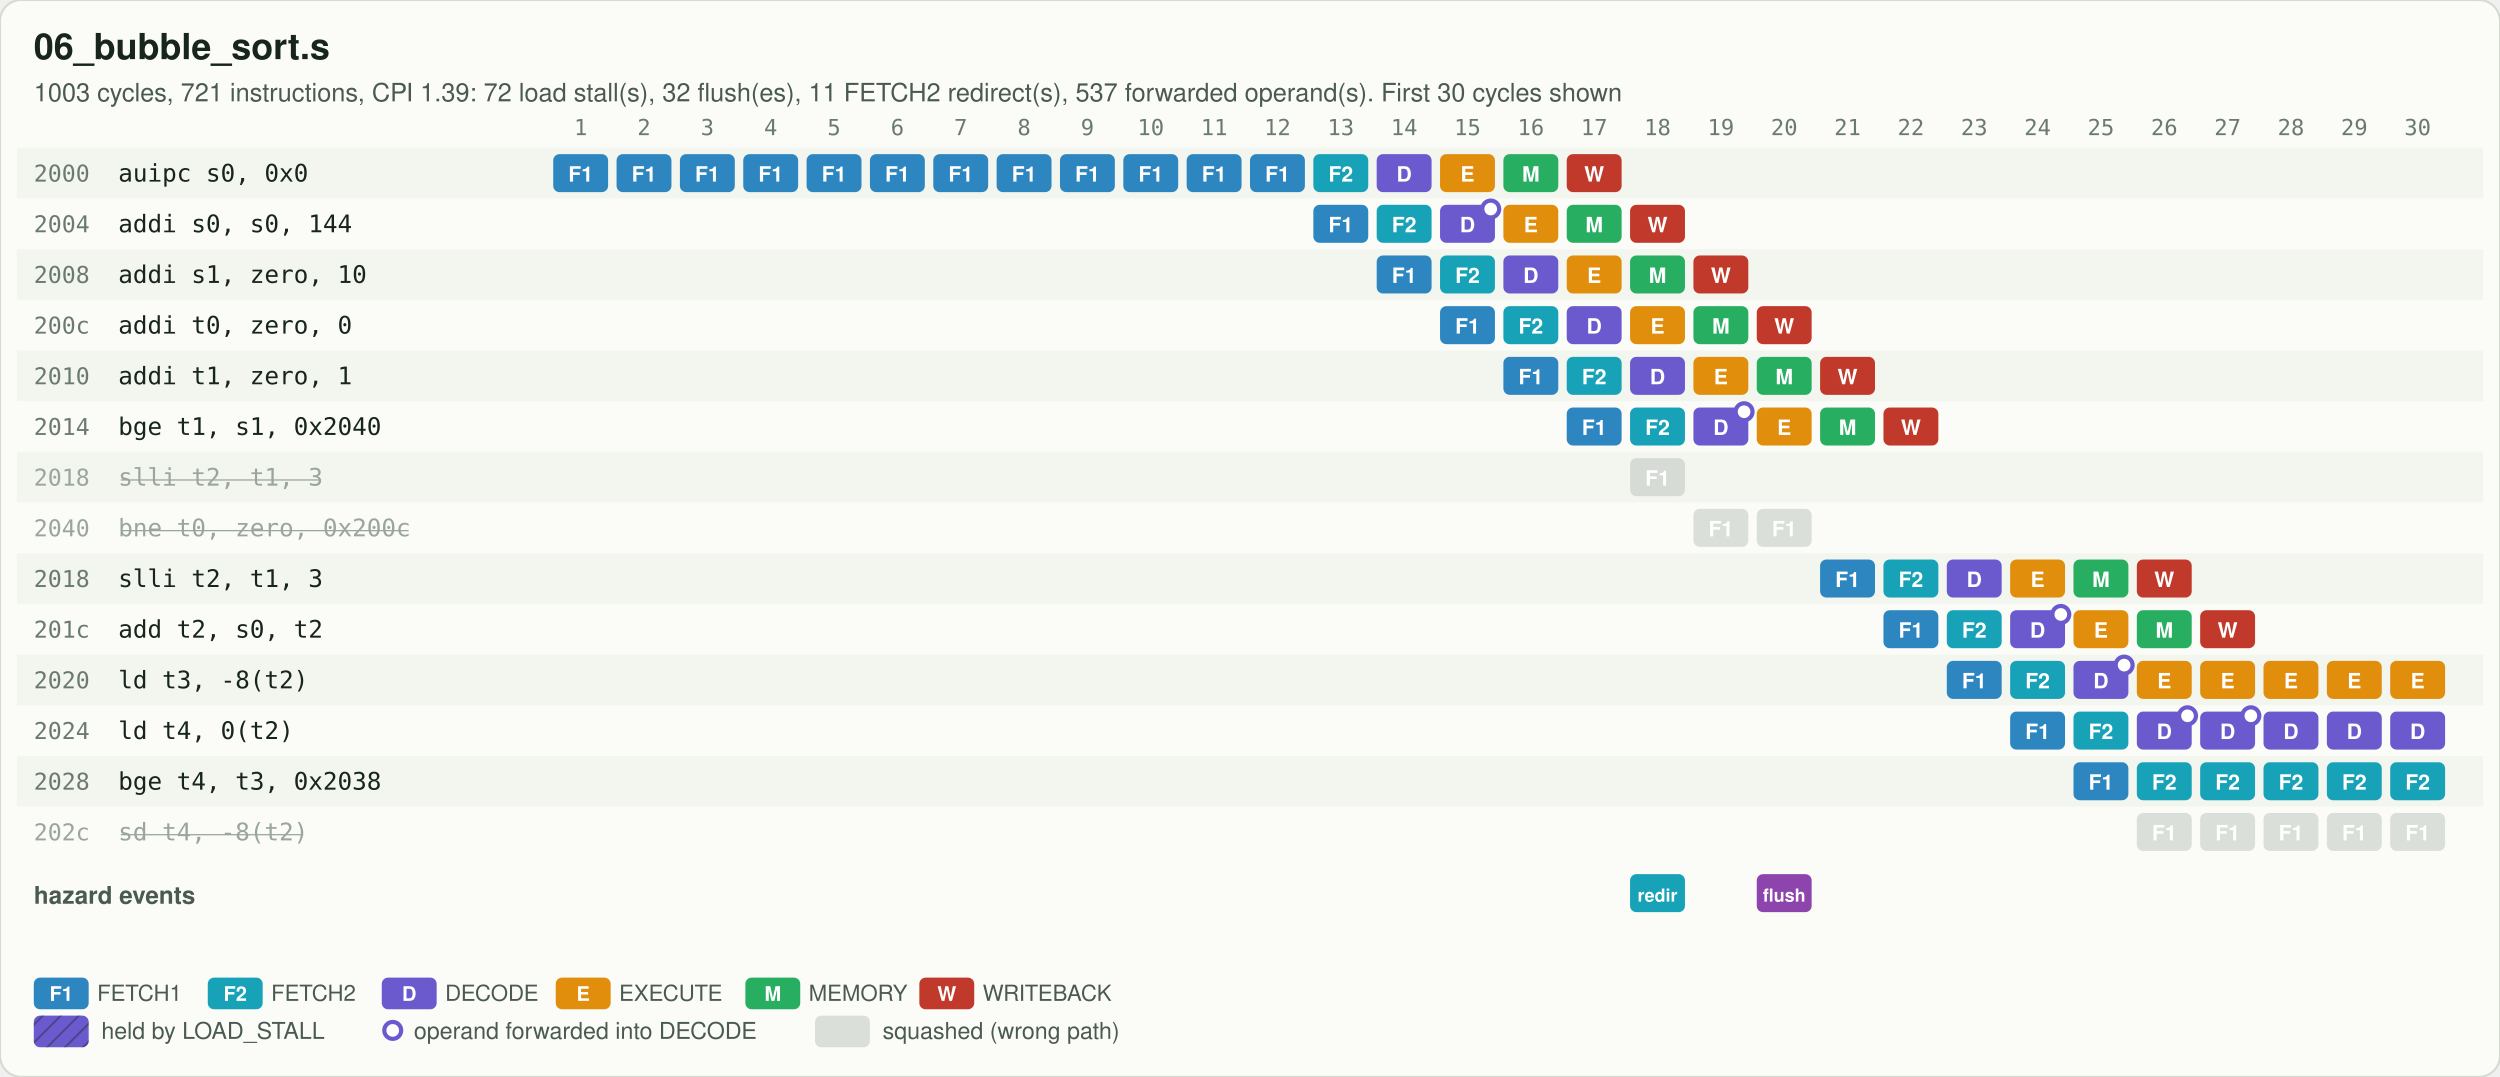
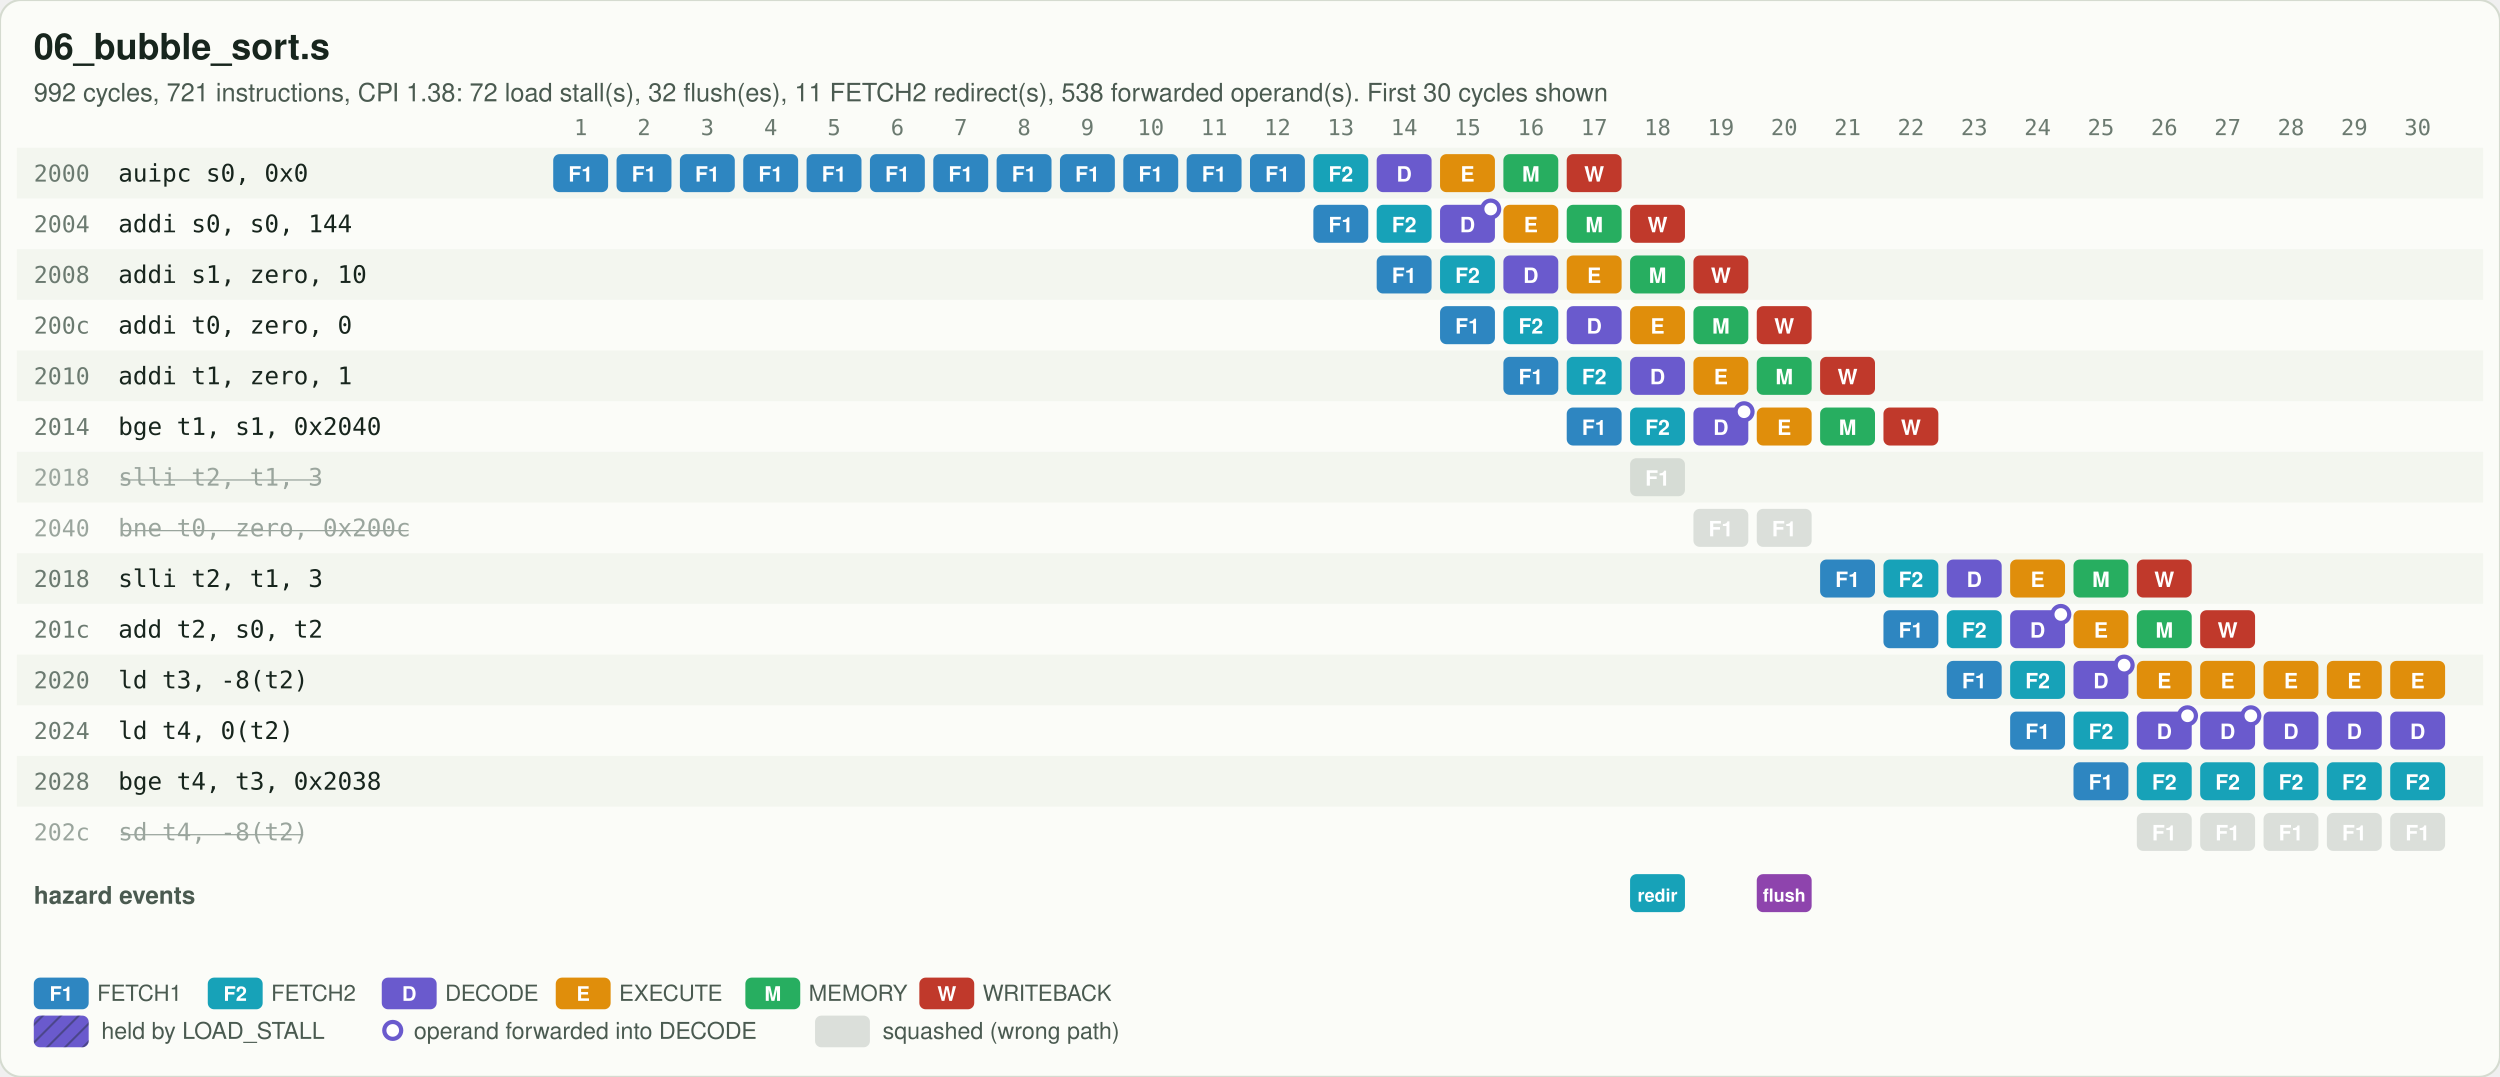
<svg xmlns="http://www.w3.org/2000/svg" viewBox="0 0 1184 510" width="1184" height="510">
  <defs>
    <pattern id="hatch" width="6" height="6" patternUnits="userSpaceOnUse" patternTransform="rotate(45)">
      <line x1="0" y1="0" x2="0" y2="6" stroke="#17251D" stroke-opacity="0.35" stroke-width="2" />
    </pattern>
  </defs>
  <rect width="100%" height="100%" rx="10" fill="#FBFCF8" stroke="#D5DBD0" />
  <text x="16" y="28" font-family="'IBM Plex Sans','Segoe UI',Helvetica,Arial,sans-serif" font-size="17" font-weight="600" fill="#17251D">06_bubble_sort.s</text>
-   <text x="16" y="48" font-family="'IBM Plex Sans','Segoe UI',Helvetica,Arial,sans-serif" font-size="12" fill="#4A5A50">1003 cycles, 721 instructions, CPI 1.39: 72 load stall(s), 32 flush(es), 11 FETCH2 redirect(s), 537 forwarded operand(s). First 30 cycles shown</text>
+   <text x="16" y="48" font-family="'IBM Plex Sans','Segoe UI',Helvetica,Arial,sans-serif" font-size="12" fill="#4A5A50">992 cycles, 721 instructions, CPI 1.38: 72 load stall(s), 32 flush(es), 11 FETCH2 redirect(s), 538 forwarded operand(s). First 30 cycles shown</text>
  <text x="275" y="64" text-anchor="middle" font-family="'IBM Plex Mono','SFMono-Regular',Consolas,monospace" font-size="10.5" fill="#6B7A70">1</text>
  <text x="305" y="64" text-anchor="middle" font-family="'IBM Plex Mono','SFMono-Regular',Consolas,monospace" font-size="10.5" fill="#6B7A70">2</text>
  <text x="335" y="64" text-anchor="middle" font-family="'IBM Plex Mono','SFMono-Regular',Consolas,monospace" font-size="10.5" fill="#6B7A70">3</text>
  <text x="365" y="64" text-anchor="middle" font-family="'IBM Plex Mono','SFMono-Regular',Consolas,monospace" font-size="10.5" fill="#6B7A70">4</text>
  <text x="395" y="64" text-anchor="middle" font-family="'IBM Plex Mono','SFMono-Regular',Consolas,monospace" font-size="10.5" fill="#6B7A70">5</text>
  <text x="425" y="64" text-anchor="middle" font-family="'IBM Plex Mono','SFMono-Regular',Consolas,monospace" font-size="10.5" fill="#6B7A70">6</text>
  <text x="455" y="64" text-anchor="middle" font-family="'IBM Plex Mono','SFMono-Regular',Consolas,monospace" font-size="10.5" fill="#6B7A70">7</text>
  <text x="485" y="64" text-anchor="middle" font-family="'IBM Plex Mono','SFMono-Regular',Consolas,monospace" font-size="10.5" fill="#6B7A70">8</text>
  <text x="515" y="64" text-anchor="middle" font-family="'IBM Plex Mono','SFMono-Regular',Consolas,monospace" font-size="10.5" fill="#6B7A70">9</text>
  <text x="545" y="64" text-anchor="middle" font-family="'IBM Plex Mono','SFMono-Regular',Consolas,monospace" font-size="10.5" fill="#6B7A70">10</text>
  <text x="575" y="64" text-anchor="middle" font-family="'IBM Plex Mono','SFMono-Regular',Consolas,monospace" font-size="10.5" fill="#6B7A70">11</text>
  <text x="605" y="64" text-anchor="middle" font-family="'IBM Plex Mono','SFMono-Regular',Consolas,monospace" font-size="10.5" fill="#6B7A70">12</text>
  <text x="635" y="64" text-anchor="middle" font-family="'IBM Plex Mono','SFMono-Regular',Consolas,monospace" font-size="10.5" fill="#6B7A70">13</text>
  <text x="665" y="64" text-anchor="middle" font-family="'IBM Plex Mono','SFMono-Regular',Consolas,monospace" font-size="10.5" fill="#6B7A70">14</text>
  <text x="695" y="64" text-anchor="middle" font-family="'IBM Plex Mono','SFMono-Regular',Consolas,monospace" font-size="10.5" fill="#6B7A70">15</text>
  <text x="725" y="64" text-anchor="middle" font-family="'IBM Plex Mono','SFMono-Regular',Consolas,monospace" font-size="10.5" fill="#6B7A70">16</text>
  <text x="755" y="64" text-anchor="middle" font-family="'IBM Plex Mono','SFMono-Regular',Consolas,monospace" font-size="10.5" fill="#6B7A70">17</text>
  <text x="785" y="64" text-anchor="middle" font-family="'IBM Plex Mono','SFMono-Regular',Consolas,monospace" font-size="10.5" fill="#6B7A70">18</text>
  <text x="815" y="64" text-anchor="middle" font-family="'IBM Plex Mono','SFMono-Regular',Consolas,monospace" font-size="10.5" fill="#6B7A70">19</text>
  <text x="845" y="64" text-anchor="middle" font-family="'IBM Plex Mono','SFMono-Regular',Consolas,monospace" font-size="10.5" fill="#6B7A70">20</text>
  <text x="875" y="64" text-anchor="middle" font-family="'IBM Plex Mono','SFMono-Regular',Consolas,monospace" font-size="10.5" fill="#6B7A70">21</text>
  <text x="905" y="64" text-anchor="middle" font-family="'IBM Plex Mono','SFMono-Regular',Consolas,monospace" font-size="10.5" fill="#6B7A70">22</text>
  <text x="935" y="64" text-anchor="middle" font-family="'IBM Plex Mono','SFMono-Regular',Consolas,monospace" font-size="10.5" fill="#6B7A70">23</text>
  <text x="965" y="64" text-anchor="middle" font-family="'IBM Plex Mono','SFMono-Regular',Consolas,monospace" font-size="10.5" fill="#6B7A70">24</text>
  <text x="995" y="64" text-anchor="middle" font-family="'IBM Plex Mono','SFMono-Regular',Consolas,monospace" font-size="10.5" fill="#6B7A70">25</text>
  <text x="1025" y="64" text-anchor="middle" font-family="'IBM Plex Mono','SFMono-Regular',Consolas,monospace" font-size="10.5" fill="#6B7A70">26</text>
  <text x="1055" y="64" text-anchor="middle" font-family="'IBM Plex Mono','SFMono-Regular',Consolas,monospace" font-size="10.5" fill="#6B7A70">27</text>
  <text x="1085" y="64" text-anchor="middle" font-family="'IBM Plex Mono','SFMono-Regular',Consolas,monospace" font-size="10.5" fill="#6B7A70">28</text>
  <text x="1115" y="64" text-anchor="middle" font-family="'IBM Plex Mono','SFMono-Regular',Consolas,monospace" font-size="10.5" fill="#6B7A70">29</text>
  <text x="1145" y="64" text-anchor="middle" font-family="'IBM Plex Mono','SFMono-Regular',Consolas,monospace" font-size="10.5" fill="#6B7A70">30</text>
  <rect x="8" y="70" width="1168" height="24" fill="#EEF2EA" fill-opacity="0.6" />
  <text x="16" y="86" font-family="'IBM Plex Mono','SFMono-Regular',Consolas,monospace" font-size="11" fill="#6B7A70">2000</text>
  <text x="56" y="86" font-family="'IBM Plex Mono','SFMono-Regular',Consolas,monospace" font-size="11.5" fill="#17251D">auipc s0, 0x0</text>
  <rect x="262" y="73" width="26" height="18" rx="3" fill="#2E86C1" />
  <text x="275" y="86" text-anchor="middle" font-family="'IBM Plex Sans','Segoe UI',Helvetica,Arial,sans-serif" font-size="10" font-weight="700" fill="#FFFFFF">F1</text>
  <rect x="292" y="73" width="26" height="18" rx="3" fill="#2E86C1" />
  <text x="305" y="86" text-anchor="middle" font-family="'IBM Plex Sans','Segoe UI',Helvetica,Arial,sans-serif" font-size="10" font-weight="700" fill="#FFFFFF">F1</text>
  <rect x="322" y="73" width="26" height="18" rx="3" fill="#2E86C1" />
  <text x="335" y="86" text-anchor="middle" font-family="'IBM Plex Sans','Segoe UI',Helvetica,Arial,sans-serif" font-size="10" font-weight="700" fill="#FFFFFF">F1</text>
  <rect x="352" y="73" width="26" height="18" rx="3" fill="#2E86C1" />
  <text x="365" y="86" text-anchor="middle" font-family="'IBM Plex Sans','Segoe UI',Helvetica,Arial,sans-serif" font-size="10" font-weight="700" fill="#FFFFFF">F1</text>
  <rect x="382" y="73" width="26" height="18" rx="3" fill="#2E86C1" />
  <text x="395" y="86" text-anchor="middle" font-family="'IBM Plex Sans','Segoe UI',Helvetica,Arial,sans-serif" font-size="10" font-weight="700" fill="#FFFFFF">F1</text>
  <rect x="412" y="73" width="26" height="18" rx="3" fill="#2E86C1" />
  <text x="425" y="86" text-anchor="middle" font-family="'IBM Plex Sans','Segoe UI',Helvetica,Arial,sans-serif" font-size="10" font-weight="700" fill="#FFFFFF">F1</text>
  <rect x="442" y="73" width="26" height="18" rx="3" fill="#2E86C1" />
  <text x="455" y="86" text-anchor="middle" font-family="'IBM Plex Sans','Segoe UI',Helvetica,Arial,sans-serif" font-size="10" font-weight="700" fill="#FFFFFF">F1</text>
  <rect x="472" y="73" width="26" height="18" rx="3" fill="#2E86C1" />
  <text x="485" y="86" text-anchor="middle" font-family="'IBM Plex Sans','Segoe UI',Helvetica,Arial,sans-serif" font-size="10" font-weight="700" fill="#FFFFFF">F1</text>
  <rect x="502" y="73" width="26" height="18" rx="3" fill="#2E86C1" />
  <text x="515" y="86" text-anchor="middle" font-family="'IBM Plex Sans','Segoe UI',Helvetica,Arial,sans-serif" font-size="10" font-weight="700" fill="#FFFFFF">F1</text>
  <rect x="532" y="73" width="26" height="18" rx="3" fill="#2E86C1" />
  <text x="545" y="86" text-anchor="middle" font-family="'IBM Plex Sans','Segoe UI',Helvetica,Arial,sans-serif" font-size="10" font-weight="700" fill="#FFFFFF">F1</text>
  <rect x="562" y="73" width="26" height="18" rx="3" fill="#2E86C1" />
  <text x="575" y="86" text-anchor="middle" font-family="'IBM Plex Sans','Segoe UI',Helvetica,Arial,sans-serif" font-size="10" font-weight="700" fill="#FFFFFF">F1</text>
  <rect x="592" y="73" width="26" height="18" rx="3" fill="#2E86C1" />
  <text x="605" y="86" text-anchor="middle" font-family="'IBM Plex Sans','Segoe UI',Helvetica,Arial,sans-serif" font-size="10" font-weight="700" fill="#FFFFFF">F1</text>
  <rect x="622" y="73" width="26" height="18" rx="3" fill="#17A2B8" />
  <text x="635" y="86" text-anchor="middle" font-family="'IBM Plex Sans','Segoe UI',Helvetica,Arial,sans-serif" font-size="10" font-weight="700" fill="#FFFFFF">F2</text>
  <rect x="652" y="73" width="26" height="18" rx="3" fill="#6A5ACD" />
  <text x="665" y="86" text-anchor="middle" font-family="'IBM Plex Sans','Segoe UI',Helvetica,Arial,sans-serif" font-size="10" font-weight="700" fill="#FFFFFF">D</text>
  <rect x="682" y="73" width="26" height="18" rx="3" fill="#E08E0B" />
  <text x="695" y="86" text-anchor="middle" font-family="'IBM Plex Sans','Segoe UI',Helvetica,Arial,sans-serif" font-size="10" font-weight="700" fill="#FFFFFF">E</text>
  <rect x="712" y="73" width="26" height="18" rx="3" fill="#27AE60" />
  <text x="725" y="86" text-anchor="middle" font-family="'IBM Plex Sans','Segoe UI',Helvetica,Arial,sans-serif" font-size="10" font-weight="700" fill="#FFFFFF">M</text>
  <rect x="742" y="73" width="26" height="18" rx="3" fill="#C0392B" />
  <text x="755" y="86" text-anchor="middle" font-family="'IBM Plex Sans','Segoe UI',Helvetica,Arial,sans-serif" font-size="10" font-weight="700" fill="#FFFFFF">W</text>
  <text x="16" y="110" font-family="'IBM Plex Mono','SFMono-Regular',Consolas,monospace" font-size="11" fill="#6B7A70">2004</text>
  <text x="56" y="110" font-family="'IBM Plex Mono','SFMono-Regular',Consolas,monospace" font-size="11.5" fill="#17251D">addi s0, s0, 144</text>
  <rect x="622" y="97" width="26" height="18" rx="3" fill="#2E86C1" />
  <text x="635" y="110" text-anchor="middle" font-family="'IBM Plex Sans','Segoe UI',Helvetica,Arial,sans-serif" font-size="10" font-weight="700" fill="#FFFFFF">F1</text>
  <rect x="652" y="97" width="26" height="18" rx="3" fill="#17A2B8" />
  <text x="665" y="110" text-anchor="middle" font-family="'IBM Plex Sans','Segoe UI',Helvetica,Arial,sans-serif" font-size="10" font-weight="700" fill="#FFFFFF">F2</text>
  <rect x="682" y="97" width="26" height="18" rx="3" fill="#6A5ACD" />
  <text x="695" y="110" text-anchor="middle" font-family="'IBM Plex Sans','Segoe UI',Helvetica,Arial,sans-serif" font-size="10" font-weight="700" fill="#FFFFFF">D</text>
  <circle cx="706" cy="99" r="4" fill="#FFFFFF" stroke="#6A5ACD" stroke-width="2" />
  <rect x="712" y="97" width="26" height="18" rx="3" fill="#E08E0B" />
  <text x="725" y="110" text-anchor="middle" font-family="'IBM Plex Sans','Segoe UI',Helvetica,Arial,sans-serif" font-size="10" font-weight="700" fill="#FFFFFF">E</text>
  <rect x="742" y="97" width="26" height="18" rx="3" fill="#27AE60" />
  <text x="755" y="110" text-anchor="middle" font-family="'IBM Plex Sans','Segoe UI',Helvetica,Arial,sans-serif" font-size="10" font-weight="700" fill="#FFFFFF">M</text>
  <rect x="772" y="97" width="26" height="18" rx="3" fill="#C0392B" />
  <text x="785" y="110" text-anchor="middle" font-family="'IBM Plex Sans','Segoe UI',Helvetica,Arial,sans-serif" font-size="10" font-weight="700" fill="#FFFFFF">W</text>
  <rect x="8" y="118" width="1168" height="24" fill="#EEF2EA" fill-opacity="0.6" />
  <text x="16" y="134" font-family="'IBM Plex Mono','SFMono-Regular',Consolas,monospace" font-size="11" fill="#6B7A70">2008</text>
  <text x="56" y="134" font-family="'IBM Plex Mono','SFMono-Regular',Consolas,monospace" font-size="11.5" fill="#17251D">addi s1, zero, 10</text>
  <rect x="652" y="121" width="26" height="18" rx="3" fill="#2E86C1" />
  <text x="665" y="134" text-anchor="middle" font-family="'IBM Plex Sans','Segoe UI',Helvetica,Arial,sans-serif" font-size="10" font-weight="700" fill="#FFFFFF">F1</text>
  <rect x="682" y="121" width="26" height="18" rx="3" fill="#17A2B8" />
  <text x="695" y="134" text-anchor="middle" font-family="'IBM Plex Sans','Segoe UI',Helvetica,Arial,sans-serif" font-size="10" font-weight="700" fill="#FFFFFF">F2</text>
  <rect x="712" y="121" width="26" height="18" rx="3" fill="#6A5ACD" />
  <text x="725" y="134" text-anchor="middle" font-family="'IBM Plex Sans','Segoe UI',Helvetica,Arial,sans-serif" font-size="10" font-weight="700" fill="#FFFFFF">D</text>
  <rect x="742" y="121" width="26" height="18" rx="3" fill="#E08E0B" />
  <text x="755" y="134" text-anchor="middle" font-family="'IBM Plex Sans','Segoe UI',Helvetica,Arial,sans-serif" font-size="10" font-weight="700" fill="#FFFFFF">E</text>
  <rect x="772" y="121" width="26" height="18" rx="3" fill="#27AE60" />
  <text x="785" y="134" text-anchor="middle" font-family="'IBM Plex Sans','Segoe UI',Helvetica,Arial,sans-serif" font-size="10" font-weight="700" fill="#FFFFFF">M</text>
  <rect x="802" y="121" width="26" height="18" rx="3" fill="#C0392B" />
  <text x="815" y="134" text-anchor="middle" font-family="'IBM Plex Sans','Segoe UI',Helvetica,Arial,sans-serif" font-size="10" font-weight="700" fill="#FFFFFF">W</text>
  <text x="16" y="158" font-family="'IBM Plex Mono','SFMono-Regular',Consolas,monospace" font-size="11" fill="#6B7A70">200c</text>
  <text x="56" y="158" font-family="'IBM Plex Mono','SFMono-Regular',Consolas,monospace" font-size="11.5" fill="#17251D">addi t0, zero, 0</text>
  <rect x="682" y="145" width="26" height="18" rx="3" fill="#2E86C1" />
  <text x="695" y="158" text-anchor="middle" font-family="'IBM Plex Sans','Segoe UI',Helvetica,Arial,sans-serif" font-size="10" font-weight="700" fill="#FFFFFF">F1</text>
  <rect x="712" y="145" width="26" height="18" rx="3" fill="#17A2B8" />
  <text x="725" y="158" text-anchor="middle" font-family="'IBM Plex Sans','Segoe UI',Helvetica,Arial,sans-serif" font-size="10" font-weight="700" fill="#FFFFFF">F2</text>
  <rect x="742" y="145" width="26" height="18" rx="3" fill="#6A5ACD" />
  <text x="755" y="158" text-anchor="middle" font-family="'IBM Plex Sans','Segoe UI',Helvetica,Arial,sans-serif" font-size="10" font-weight="700" fill="#FFFFFF">D</text>
  <rect x="772" y="145" width="26" height="18" rx="3" fill="#E08E0B" />
  <text x="785" y="158" text-anchor="middle" font-family="'IBM Plex Sans','Segoe UI',Helvetica,Arial,sans-serif" font-size="10" font-weight="700" fill="#FFFFFF">E</text>
  <rect x="802" y="145" width="26" height="18" rx="3" fill="#27AE60" />
  <text x="815" y="158" text-anchor="middle" font-family="'IBM Plex Sans','Segoe UI',Helvetica,Arial,sans-serif" font-size="10" font-weight="700" fill="#FFFFFF">M</text>
  <rect x="832" y="145" width="26" height="18" rx="3" fill="#C0392B" />
  <text x="845" y="158" text-anchor="middle" font-family="'IBM Plex Sans','Segoe UI',Helvetica,Arial,sans-serif" font-size="10" font-weight="700" fill="#FFFFFF">W</text>
  <rect x="8" y="166" width="1168" height="24" fill="#EEF2EA" fill-opacity="0.6" />
  <text x="16" y="182" font-family="'IBM Plex Mono','SFMono-Regular',Consolas,monospace" font-size="11" fill="#6B7A70">2010</text>
  <text x="56" y="182" font-family="'IBM Plex Mono','SFMono-Regular',Consolas,monospace" font-size="11.5" fill="#17251D">addi t1, zero, 1</text>
  <rect x="712" y="169" width="26" height="18" rx="3" fill="#2E86C1" />
  <text x="725" y="182" text-anchor="middle" font-family="'IBM Plex Sans','Segoe UI',Helvetica,Arial,sans-serif" font-size="10" font-weight="700" fill="#FFFFFF">F1</text>
  <rect x="742" y="169" width="26" height="18" rx="3" fill="#17A2B8" />
  <text x="755" y="182" text-anchor="middle" font-family="'IBM Plex Sans','Segoe UI',Helvetica,Arial,sans-serif" font-size="10" font-weight="700" fill="#FFFFFF">F2</text>
  <rect x="772" y="169" width="26" height="18" rx="3" fill="#6A5ACD" />
  <text x="785" y="182" text-anchor="middle" font-family="'IBM Plex Sans','Segoe UI',Helvetica,Arial,sans-serif" font-size="10" font-weight="700" fill="#FFFFFF">D</text>
  <rect x="802" y="169" width="26" height="18" rx="3" fill="#E08E0B" />
  <text x="815" y="182" text-anchor="middle" font-family="'IBM Plex Sans','Segoe UI',Helvetica,Arial,sans-serif" font-size="10" font-weight="700" fill="#FFFFFF">E</text>
  <rect x="832" y="169" width="26" height="18" rx="3" fill="#27AE60" />
  <text x="845" y="182" text-anchor="middle" font-family="'IBM Plex Sans','Segoe UI',Helvetica,Arial,sans-serif" font-size="10" font-weight="700" fill="#FFFFFF">M</text>
  <rect x="862" y="169" width="26" height="18" rx="3" fill="#C0392B" />
  <text x="875" y="182" text-anchor="middle" font-family="'IBM Plex Sans','Segoe UI',Helvetica,Arial,sans-serif" font-size="10" font-weight="700" fill="#FFFFFF">W</text>
  <text x="16" y="206" font-family="'IBM Plex Mono','SFMono-Regular',Consolas,monospace" font-size="11" fill="#6B7A70">2014</text>
  <text x="56" y="206" font-family="'IBM Plex Mono','SFMono-Regular',Consolas,monospace" font-size="11.5" fill="#17251D">bge t1, s1, 0x2040</text>
  <rect x="742" y="193" width="26" height="18" rx="3" fill="#2E86C1" />
  <text x="755" y="206" text-anchor="middle" font-family="'IBM Plex Sans','Segoe UI',Helvetica,Arial,sans-serif" font-size="10" font-weight="700" fill="#FFFFFF">F1</text>
  <rect x="772" y="193" width="26" height="18" rx="3" fill="#17A2B8" />
  <text x="785" y="206" text-anchor="middle" font-family="'IBM Plex Sans','Segoe UI',Helvetica,Arial,sans-serif" font-size="10" font-weight="700" fill="#FFFFFF">F2</text>
  <rect x="802" y="193" width="26" height="18" rx="3" fill="#6A5ACD" />
  <text x="815" y="206" text-anchor="middle" font-family="'IBM Plex Sans','Segoe UI',Helvetica,Arial,sans-serif" font-size="10" font-weight="700" fill="#FFFFFF">D</text>
  <circle cx="826" cy="195" r="4" fill="#FFFFFF" stroke="#6A5ACD" stroke-width="2" />
  <rect x="832" y="193" width="26" height="18" rx="3" fill="#E08E0B" />
  <text x="845" y="206" text-anchor="middle" font-family="'IBM Plex Sans','Segoe UI',Helvetica,Arial,sans-serif" font-size="10" font-weight="700" fill="#FFFFFF">E</text>
  <rect x="862" y="193" width="26" height="18" rx="3" fill="#27AE60" />
  <text x="875" y="206" text-anchor="middle" font-family="'IBM Plex Sans','Segoe UI',Helvetica,Arial,sans-serif" font-size="10" font-weight="700" fill="#FFFFFF">M</text>
  <rect x="892" y="193" width="26" height="18" rx="3" fill="#C0392B" />
  <text x="905" y="206" text-anchor="middle" font-family="'IBM Plex Sans','Segoe UI',Helvetica,Arial,sans-serif" font-size="10" font-weight="700" fill="#FFFFFF">W</text>
  <rect x="8" y="214" width="1168" height="24" fill="#EEF2EA" fill-opacity="0.6" />
  <text x="16" y="230" font-family="'IBM Plex Mono','SFMono-Regular',Consolas,monospace" font-size="11" fill="#9AA59D">2018</text>
  <text x="56" y="230" font-family="'IBM Plex Mono','SFMono-Regular',Consolas,monospace" font-size="11.5" fill="#9AA59D" text-decoration="line-through">slli t2, t1, 3</text>
  <rect x="772" y="217" width="26" height="18" rx="3" fill="#B4BDB6" fill-opacity="0.45" />
  <text x="785" y="230" text-anchor="middle" font-family="'IBM Plex Sans','Segoe UI',Helvetica,Arial,sans-serif" font-size="10" font-weight="700" fill="#FFFFFF">F1</text>
  <text x="16" y="254" font-family="'IBM Plex Mono','SFMono-Regular',Consolas,monospace" font-size="11" fill="#9AA59D">2040</text>
  <text x="56" y="254" font-family="'IBM Plex Mono','SFMono-Regular',Consolas,monospace" font-size="11.5" fill="#9AA59D" text-decoration="line-through">bne t0, zero, 0x200c</text>
  <rect x="802" y="241" width="26" height="18" rx="3" fill="#B4BDB6" fill-opacity="0.45" />
  <text x="815" y="254" text-anchor="middle" font-family="'IBM Plex Sans','Segoe UI',Helvetica,Arial,sans-serif" font-size="10" font-weight="700" fill="#FFFFFF">F1</text>
  <rect x="832" y="241" width="26" height="18" rx="3" fill="#B4BDB6" fill-opacity="0.45" />
  <text x="845" y="254" text-anchor="middle" font-family="'IBM Plex Sans','Segoe UI',Helvetica,Arial,sans-serif" font-size="10" font-weight="700" fill="#FFFFFF">F1</text>
  <rect x="8" y="262" width="1168" height="24" fill="#EEF2EA" fill-opacity="0.6" />
  <text x="16" y="278" font-family="'IBM Plex Mono','SFMono-Regular',Consolas,monospace" font-size="11" fill="#6B7A70">2018</text>
  <text x="56" y="278" font-family="'IBM Plex Mono','SFMono-Regular',Consolas,monospace" font-size="11.5" fill="#17251D">slli t2, t1, 3</text>
  <rect x="862" y="265" width="26" height="18" rx="3" fill="#2E86C1" />
  <text x="875" y="278" text-anchor="middle" font-family="'IBM Plex Sans','Segoe UI',Helvetica,Arial,sans-serif" font-size="10" font-weight="700" fill="#FFFFFF">F1</text>
  <rect x="892" y="265" width="26" height="18" rx="3" fill="#17A2B8" />
  <text x="905" y="278" text-anchor="middle" font-family="'IBM Plex Sans','Segoe UI',Helvetica,Arial,sans-serif" font-size="10" font-weight="700" fill="#FFFFFF">F2</text>
  <rect x="922" y="265" width="26" height="18" rx="3" fill="#6A5ACD" />
  <text x="935" y="278" text-anchor="middle" font-family="'IBM Plex Sans','Segoe UI',Helvetica,Arial,sans-serif" font-size="10" font-weight="700" fill="#FFFFFF">D</text>
  <rect x="952" y="265" width="26" height="18" rx="3" fill="#E08E0B" />
  <text x="965" y="278" text-anchor="middle" font-family="'IBM Plex Sans','Segoe UI',Helvetica,Arial,sans-serif" font-size="10" font-weight="700" fill="#FFFFFF">E</text>
  <rect x="982" y="265" width="26" height="18" rx="3" fill="#27AE60" />
  <text x="995" y="278" text-anchor="middle" font-family="'IBM Plex Sans','Segoe UI',Helvetica,Arial,sans-serif" font-size="10" font-weight="700" fill="#FFFFFF">M</text>
  <rect x="1012" y="265" width="26" height="18" rx="3" fill="#C0392B" />
  <text x="1025" y="278" text-anchor="middle" font-family="'IBM Plex Sans','Segoe UI',Helvetica,Arial,sans-serif" font-size="10" font-weight="700" fill="#FFFFFF">W</text>
  <text x="16" y="302" font-family="'IBM Plex Mono','SFMono-Regular',Consolas,monospace" font-size="11" fill="#6B7A70">201c</text>
  <text x="56" y="302" font-family="'IBM Plex Mono','SFMono-Regular',Consolas,monospace" font-size="11.5" fill="#17251D">add t2, s0, t2</text>
  <rect x="892" y="289" width="26" height="18" rx="3" fill="#2E86C1" />
  <text x="905" y="302" text-anchor="middle" font-family="'IBM Plex Sans','Segoe UI',Helvetica,Arial,sans-serif" font-size="10" font-weight="700" fill="#FFFFFF">F1</text>
  <rect x="922" y="289" width="26" height="18" rx="3" fill="#17A2B8" />
  <text x="935" y="302" text-anchor="middle" font-family="'IBM Plex Sans','Segoe UI',Helvetica,Arial,sans-serif" font-size="10" font-weight="700" fill="#FFFFFF">F2</text>
  <rect x="952" y="289" width="26" height="18" rx="3" fill="#6A5ACD" />
  <text x="965" y="302" text-anchor="middle" font-family="'IBM Plex Sans','Segoe UI',Helvetica,Arial,sans-serif" font-size="10" font-weight="700" fill="#FFFFFF">D</text>
  <circle cx="976" cy="291" r="4" fill="#FFFFFF" stroke="#6A5ACD" stroke-width="2" />
  <rect x="982" y="289" width="26" height="18" rx="3" fill="#E08E0B" />
  <text x="995" y="302" text-anchor="middle" font-family="'IBM Plex Sans','Segoe UI',Helvetica,Arial,sans-serif" font-size="10" font-weight="700" fill="#FFFFFF">E</text>
  <rect x="1012" y="289" width="26" height="18" rx="3" fill="#27AE60" />
  <text x="1025" y="302" text-anchor="middle" font-family="'IBM Plex Sans','Segoe UI',Helvetica,Arial,sans-serif" font-size="10" font-weight="700" fill="#FFFFFF">M</text>
  <rect x="1042" y="289" width="26" height="18" rx="3" fill="#C0392B" />
  <text x="1055" y="302" text-anchor="middle" font-family="'IBM Plex Sans','Segoe UI',Helvetica,Arial,sans-serif" font-size="10" font-weight="700" fill="#FFFFFF">W</text>
  <rect x="8" y="310" width="1168" height="24" fill="#EEF2EA" fill-opacity="0.6" />
  <text x="16" y="326" font-family="'IBM Plex Mono','SFMono-Regular',Consolas,monospace" font-size="11" fill="#6B7A70">2020</text>
  <text x="56" y="326" font-family="'IBM Plex Mono','SFMono-Regular',Consolas,monospace" font-size="11.5" fill="#17251D">ld t3, -8(t2)</text>
  <rect x="922" y="313" width="26" height="18" rx="3" fill="#2E86C1" />
  <text x="935" y="326" text-anchor="middle" font-family="'IBM Plex Sans','Segoe UI',Helvetica,Arial,sans-serif" font-size="10" font-weight="700" fill="#FFFFFF">F1</text>
  <rect x="952" y="313" width="26" height="18" rx="3" fill="#17A2B8" />
  <text x="965" y="326" text-anchor="middle" font-family="'IBM Plex Sans','Segoe UI',Helvetica,Arial,sans-serif" font-size="10" font-weight="700" fill="#FFFFFF">F2</text>
  <rect x="982" y="313" width="26" height="18" rx="3" fill="#6A5ACD" />
  <text x="995" y="326" text-anchor="middle" font-family="'IBM Plex Sans','Segoe UI',Helvetica,Arial,sans-serif" font-size="10" font-weight="700" fill="#FFFFFF">D</text>
  <circle cx="1006" cy="315" r="4" fill="#FFFFFF" stroke="#6A5ACD" stroke-width="2" />
  <rect x="1012" y="313" width="26" height="18" rx="3" fill="#E08E0B" />
  <text x="1025" y="326" text-anchor="middle" font-family="'IBM Plex Sans','Segoe UI',Helvetica,Arial,sans-serif" font-size="10" font-weight="700" fill="#FFFFFF">E</text>
  <rect x="1042" y="313" width="26" height="18" rx="3" fill="#E08E0B" />
  <text x="1055" y="326" text-anchor="middle" font-family="'IBM Plex Sans','Segoe UI',Helvetica,Arial,sans-serif" font-size="10" font-weight="700" fill="#FFFFFF">E</text>
  <rect x="1072" y="313" width="26" height="18" rx="3" fill="#E08E0B" />
  <text x="1085" y="326" text-anchor="middle" font-family="'IBM Plex Sans','Segoe UI',Helvetica,Arial,sans-serif" font-size="10" font-weight="700" fill="#FFFFFF">E</text>
  <rect x="1102" y="313" width="26" height="18" rx="3" fill="#E08E0B" />
  <text x="1115" y="326" text-anchor="middle" font-family="'IBM Plex Sans','Segoe UI',Helvetica,Arial,sans-serif" font-size="10" font-weight="700" fill="#FFFFFF">E</text>
  <rect x="1132" y="313" width="26" height="18" rx="3" fill="#E08E0B" />
  <text x="1145" y="326" text-anchor="middle" font-family="'IBM Plex Sans','Segoe UI',Helvetica,Arial,sans-serif" font-size="10" font-weight="700" fill="#FFFFFF">E</text>
  <text x="16" y="350" font-family="'IBM Plex Mono','SFMono-Regular',Consolas,monospace" font-size="11" fill="#6B7A70">2024</text>
  <text x="56" y="350" font-family="'IBM Plex Mono','SFMono-Regular',Consolas,monospace" font-size="11.5" fill="#17251D">ld t4, 0(t2)</text>
  <rect x="952" y="337" width="26" height="18" rx="3" fill="#2E86C1" />
  <text x="965" y="350" text-anchor="middle" font-family="'IBM Plex Sans','Segoe UI',Helvetica,Arial,sans-serif" font-size="10" font-weight="700" fill="#FFFFFF">F1</text>
  <rect x="982" y="337" width="26" height="18" rx="3" fill="#17A2B8" />
  <text x="995" y="350" text-anchor="middle" font-family="'IBM Plex Sans','Segoe UI',Helvetica,Arial,sans-serif" font-size="10" font-weight="700" fill="#FFFFFF">F2</text>
  <rect x="1012" y="337" width="26" height="18" rx="3" fill="#6A5ACD" />
  <text x="1025" y="350" text-anchor="middle" font-family="'IBM Plex Sans','Segoe UI',Helvetica,Arial,sans-serif" font-size="10" font-weight="700" fill="#FFFFFF">D</text>
  <circle cx="1036" cy="339" r="4" fill="#FFFFFF" stroke="#6A5ACD" stroke-width="2" />
  <rect x="1042" y="337" width="26" height="18" rx="3" fill="#6A5ACD" />
  <text x="1055" y="350" text-anchor="middle" font-family="'IBM Plex Sans','Segoe UI',Helvetica,Arial,sans-serif" font-size="10" font-weight="700" fill="#FFFFFF">D</text>
  <circle cx="1066" cy="339" r="4" fill="#FFFFFF" stroke="#6A5ACD" stroke-width="2" />
  <rect x="1072" y="337" width="26" height="18" rx="3" fill="#6A5ACD" />
  <text x="1085" y="350" text-anchor="middle" font-family="'IBM Plex Sans','Segoe UI',Helvetica,Arial,sans-serif" font-size="10" font-weight="700" fill="#FFFFFF">D</text>
  <rect x="1102" y="337" width="26" height="18" rx="3" fill="#6A5ACD" />
  <text x="1115" y="350" text-anchor="middle" font-family="'IBM Plex Sans','Segoe UI',Helvetica,Arial,sans-serif" font-size="10" font-weight="700" fill="#FFFFFF">D</text>
  <rect x="1132" y="337" width="26" height="18" rx="3" fill="#6A5ACD" />
  <text x="1145" y="350" text-anchor="middle" font-family="'IBM Plex Sans','Segoe UI',Helvetica,Arial,sans-serif" font-size="10" font-weight="700" fill="#FFFFFF">D</text>
  <rect x="8" y="358" width="1168" height="24" fill="#EEF2EA" fill-opacity="0.6" />
  <text x="16" y="374" font-family="'IBM Plex Mono','SFMono-Regular',Consolas,monospace" font-size="11" fill="#6B7A70">2028</text>
  <text x="56" y="374" font-family="'IBM Plex Mono','SFMono-Regular',Consolas,monospace" font-size="11.5" fill="#17251D">bge t4, t3, 0x2038</text>
  <rect x="982" y="361" width="26" height="18" rx="3" fill="#2E86C1" />
  <text x="995" y="374" text-anchor="middle" font-family="'IBM Plex Sans','Segoe UI',Helvetica,Arial,sans-serif" font-size="10" font-weight="700" fill="#FFFFFF">F1</text>
  <rect x="1012" y="361" width="26" height="18" rx="3" fill="#17A2B8" />
  <text x="1025" y="374" text-anchor="middle" font-family="'IBM Plex Sans','Segoe UI',Helvetica,Arial,sans-serif" font-size="10" font-weight="700" fill="#FFFFFF">F2</text>
  <rect x="1042" y="361" width="26" height="18" rx="3" fill="#17A2B8" />
  <text x="1055" y="374" text-anchor="middle" font-family="'IBM Plex Sans','Segoe UI',Helvetica,Arial,sans-serif" font-size="10" font-weight="700" fill="#FFFFFF">F2</text>
  <rect x="1072" y="361" width="26" height="18" rx="3" fill="#17A2B8" />
  <text x="1085" y="374" text-anchor="middle" font-family="'IBM Plex Sans','Segoe UI',Helvetica,Arial,sans-serif" font-size="10" font-weight="700" fill="#FFFFFF">F2</text>
  <rect x="1102" y="361" width="26" height="18" rx="3" fill="#17A2B8" />
  <text x="1115" y="374" text-anchor="middle" font-family="'IBM Plex Sans','Segoe UI',Helvetica,Arial,sans-serif" font-size="10" font-weight="700" fill="#FFFFFF">F2</text>
  <rect x="1132" y="361" width="26" height="18" rx="3" fill="#17A2B8" />
  <text x="1145" y="374" text-anchor="middle" font-family="'IBM Plex Sans','Segoe UI',Helvetica,Arial,sans-serif" font-size="10" font-weight="700" fill="#FFFFFF">F2</text>
  <text x="16" y="398" font-family="'IBM Plex Mono','SFMono-Regular',Consolas,monospace" font-size="11" fill="#9AA59D">202c</text>
  <text x="56" y="398" font-family="'IBM Plex Mono','SFMono-Regular',Consolas,monospace" font-size="11.5" fill="#9AA59D" text-decoration="line-through">sd t4, -8(t2)</text>
  <rect x="1012" y="385" width="26" height="18" rx="3" fill="#B4BDB6" fill-opacity="0.45" />
  <text x="1025" y="398" text-anchor="middle" font-family="'IBM Plex Sans','Segoe UI',Helvetica,Arial,sans-serif" font-size="10" font-weight="700" fill="#FFFFFF">F1</text>
  <rect x="1042" y="385" width="26" height="18" rx="3" fill="#B4BDB6" fill-opacity="0.45" />
  <text x="1055" y="398" text-anchor="middle" font-family="'IBM Plex Sans','Segoe UI',Helvetica,Arial,sans-serif" font-size="10" font-weight="700" fill="#FFFFFF">F1</text>
  <rect x="1072" y="385" width="26" height="18" rx="3" fill="#B4BDB6" fill-opacity="0.45" />
  <text x="1085" y="398" text-anchor="middle" font-family="'IBM Plex Sans','Segoe UI',Helvetica,Arial,sans-serif" font-size="10" font-weight="700" fill="#FFFFFF">F1</text>
  <rect x="1102" y="385" width="26" height="18" rx="3" fill="#B4BDB6" fill-opacity="0.45" />
  <text x="1115" y="398" text-anchor="middle" font-family="'IBM Plex Sans','Segoe UI',Helvetica,Arial,sans-serif" font-size="10" font-weight="700" fill="#FFFFFF">F1</text>
  <rect x="1132" y="385" width="26" height="18" rx="3" fill="#B4BDB6" fill-opacity="0.45" />
  <text x="1145" y="398" text-anchor="middle" font-family="'IBM Plex Sans','Segoe UI',Helvetica,Arial,sans-serif" font-size="10" font-weight="700" fill="#FFFFFF">F1</text>
  <text x="16" y="428" font-family="'IBM Plex Sans','Segoe UI',Helvetica,Arial,sans-serif" font-size="11.5" font-weight="600" fill="#4A5A50">hazard events</text>
  <rect x="772" y="414" width="26" height="18" rx="3" fill="#17A2B8" />
  <text x="785" y="427" text-anchor="middle" font-family="'IBM Plex Sans','Segoe UI',Helvetica,Arial,sans-serif" font-size="8.5" font-weight="700" fill="#FFF">redir</text>
  <rect x="832" y="414" width="26" height="18" rx="3" fill="#8E44AD" />
  <text x="845" y="427" text-anchor="middle" font-family="'IBM Plex Sans','Segoe UI',Helvetica,Arial,sans-serif" font-size="8.5" font-weight="700" fill="#FFF">flush</text>
  <rect x="16" y="463" width="26" height="15" rx="3" fill="#2E86C1" />
  <text x="29" y="474" text-anchor="middle" font-family="'IBM Plex Sans','Segoe UI',Helvetica,Arial,sans-serif" font-size="9.5" font-weight="700" fill="#FFF">F1</text>
  <text x="46" y="474" font-family="'IBM Plex Sans','Segoe UI',Helvetica,Arial,sans-serif" font-size="10.5" fill="#4A5A50">FETCH1</text>
  <rect x="98.4" y="463" width="26" height="15" rx="3" fill="#17A2B8" />
  <text x="111.4" y="474" text-anchor="middle" font-family="'IBM Plex Sans','Segoe UI',Helvetica,Arial,sans-serif" font-size="9.5" font-weight="700" fill="#FFF">F2</text>
  <text x="128.4" y="474" font-family="'IBM Plex Sans','Segoe UI',Helvetica,Arial,sans-serif" font-size="10.5" fill="#4A5A50">FETCH2</text>
  <rect x="180.8" y="463" width="26" height="15" rx="3" fill="#6A5ACD" />
  <text x="193.8" y="474" text-anchor="middle" font-family="'IBM Plex Sans','Segoe UI',Helvetica,Arial,sans-serif" font-size="9.5" font-weight="700" fill="#FFF">D</text>
  <text x="210.8" y="474" font-family="'IBM Plex Sans','Segoe UI',Helvetica,Arial,sans-serif" font-size="10.5" fill="#4A5A50">DECODE</text>
  <rect x="263.2" y="463" width="26" height="15" rx="3" fill="#E08E0B" />
  <text x="276.2" y="474" text-anchor="middle" font-family="'IBM Plex Sans','Segoe UI',Helvetica,Arial,sans-serif" font-size="9.5" font-weight="700" fill="#FFF">E</text>
  <text x="293.2" y="474" font-family="'IBM Plex Sans','Segoe UI',Helvetica,Arial,sans-serif" font-size="10.5" fill="#4A5A50">EXECUTE</text>
  <rect x="353" y="463" width="26" height="15" rx="3" fill="#27AE60" />
  <text x="366" y="474" text-anchor="middle" font-family="'IBM Plex Sans','Segoe UI',Helvetica,Arial,sans-serif" font-size="9.5" font-weight="700" fill="#FFF">M</text>
  <text x="383" y="474" font-family="'IBM Plex Sans','Segoe UI',Helvetica,Arial,sans-serif" font-size="10.5" fill="#4A5A50">MEMORY</text>
  <rect x="435.4" y="463" width="26" height="15" rx="3" fill="#C0392B" />
  <text x="448.4" y="474" text-anchor="middle" font-family="'IBM Plex Sans','Segoe UI',Helvetica,Arial,sans-serif" font-size="9.5" font-weight="700" fill="#FFF">W</text>
  <text x="465.4" y="474" font-family="'IBM Plex Sans','Segoe UI',Helvetica,Arial,sans-serif" font-size="10.5" fill="#4A5A50">WRITEBACK</text>
  <rect x="16" y="481" width="26" height="15" rx="3" fill="#6A5ACD" />
  <rect x="16" y="481" width="26" height="15" rx="3" fill="url(#hatch)" />
  <text x="48" y="492" font-family="'IBM Plex Sans','Segoe UI',Helvetica,Arial,sans-serif" font-size="11" fill="#4A5A50">held by LOAD_STALL</text>
  <circle cx="186" cy="488" r="4" fill="#FFF" stroke="#6A5ACD" stroke-width="2" />
  <text x="196" y="492" font-family="'IBM Plex Sans','Segoe UI',Helvetica,Arial,sans-serif" font-size="11" fill="#4A5A50">operand forwarded into DECODE</text>
  <rect x="386" y="481" width="26" height="15" rx="3" fill="#B4BDB6" fill-opacity="0.45" />
  <text x="418" y="492" font-family="'IBM Plex Sans','Segoe UI',Helvetica,Arial,sans-serif" font-size="11" fill="#4A5A50">squashed (wrong path)</text>
</svg>
